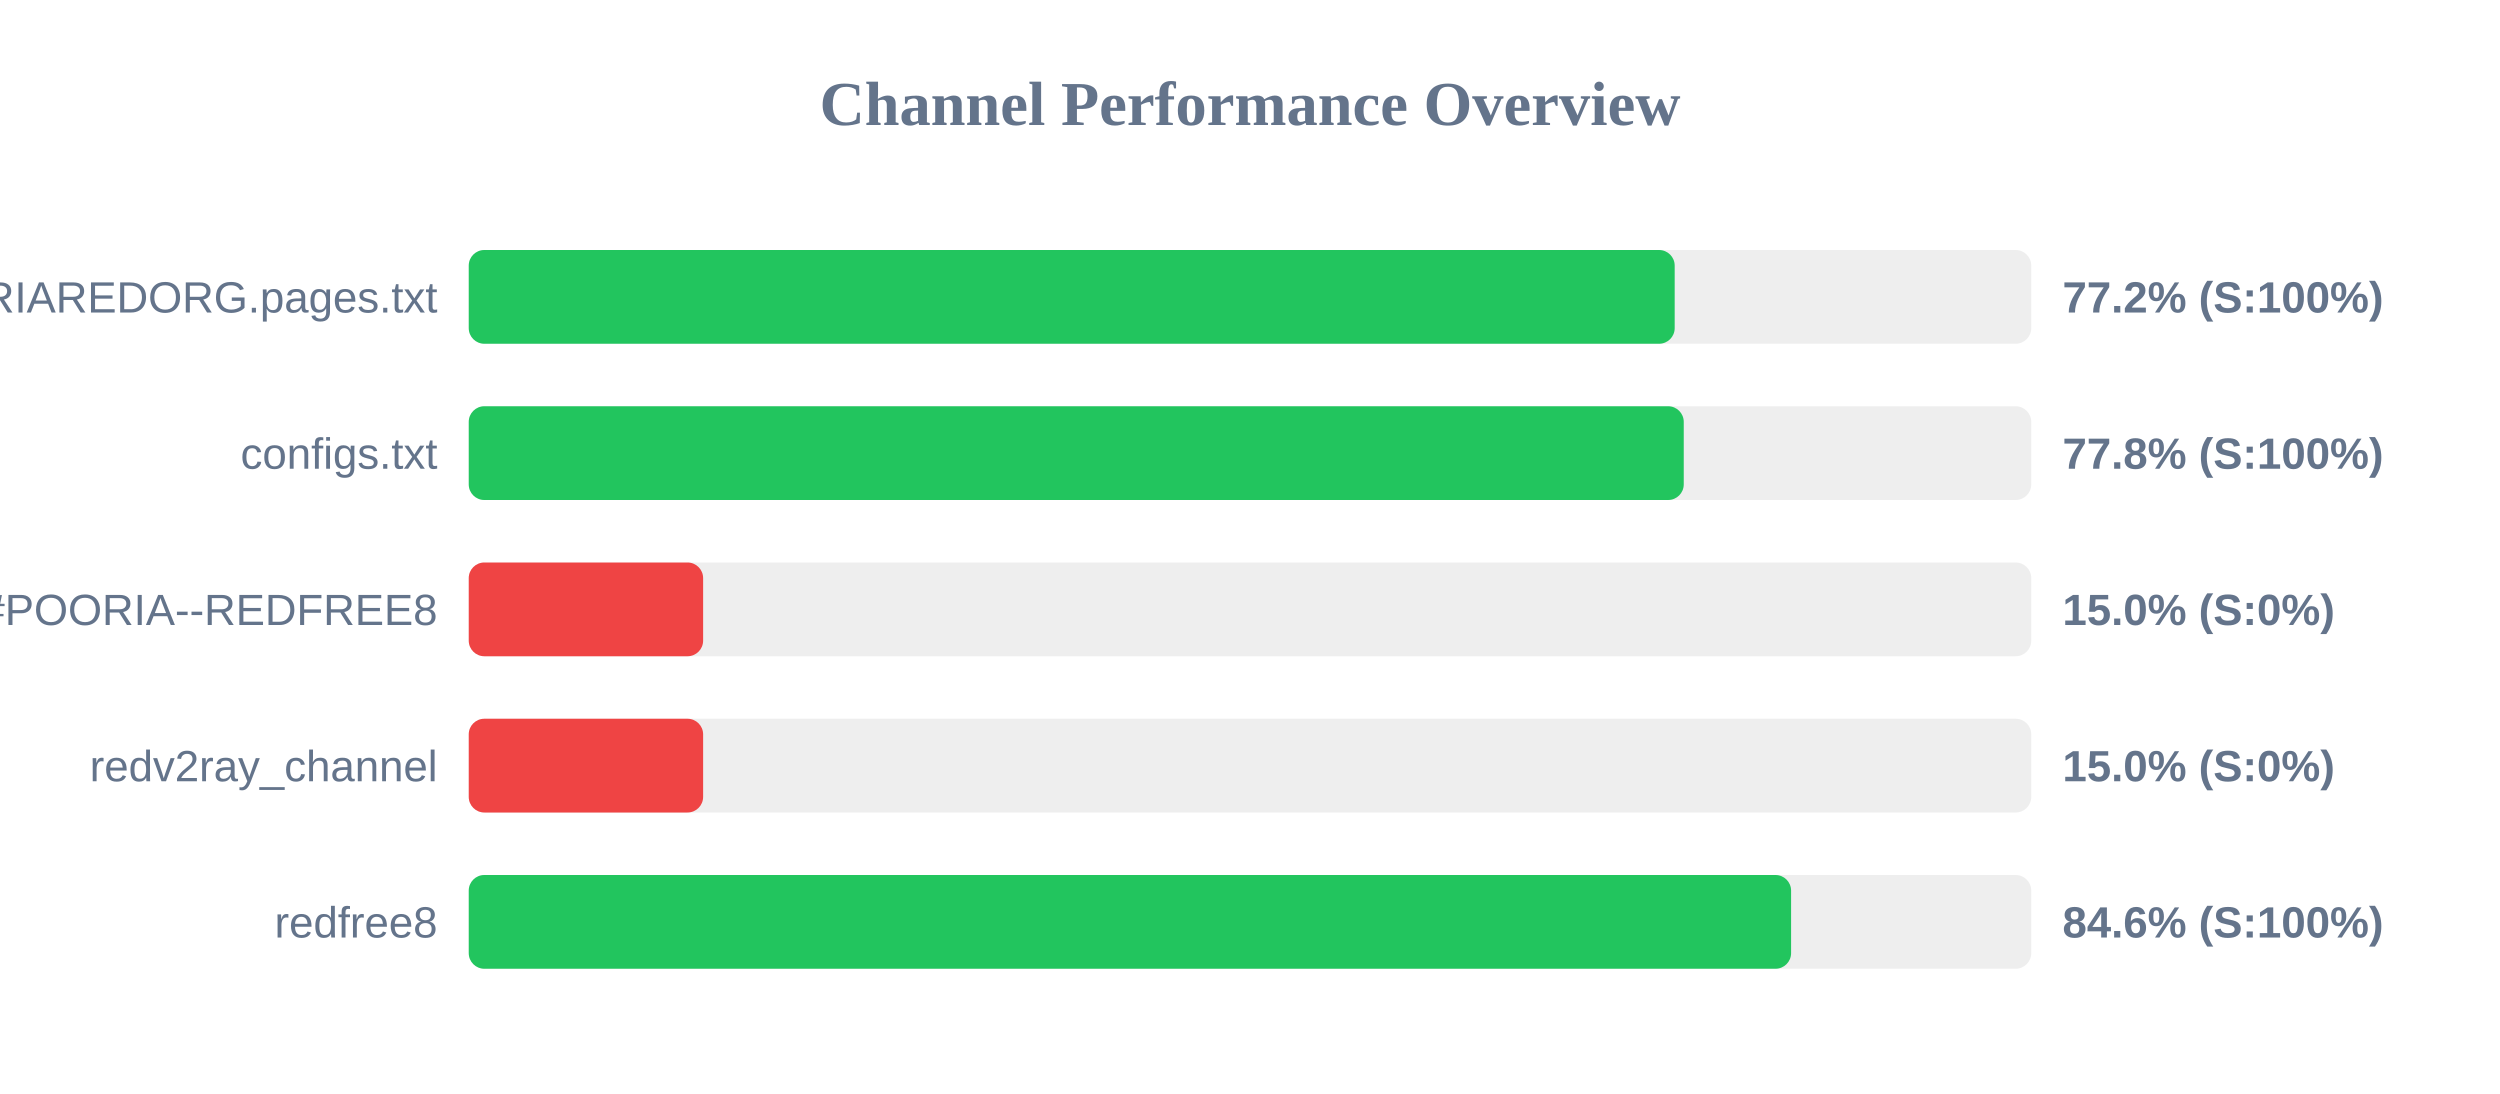
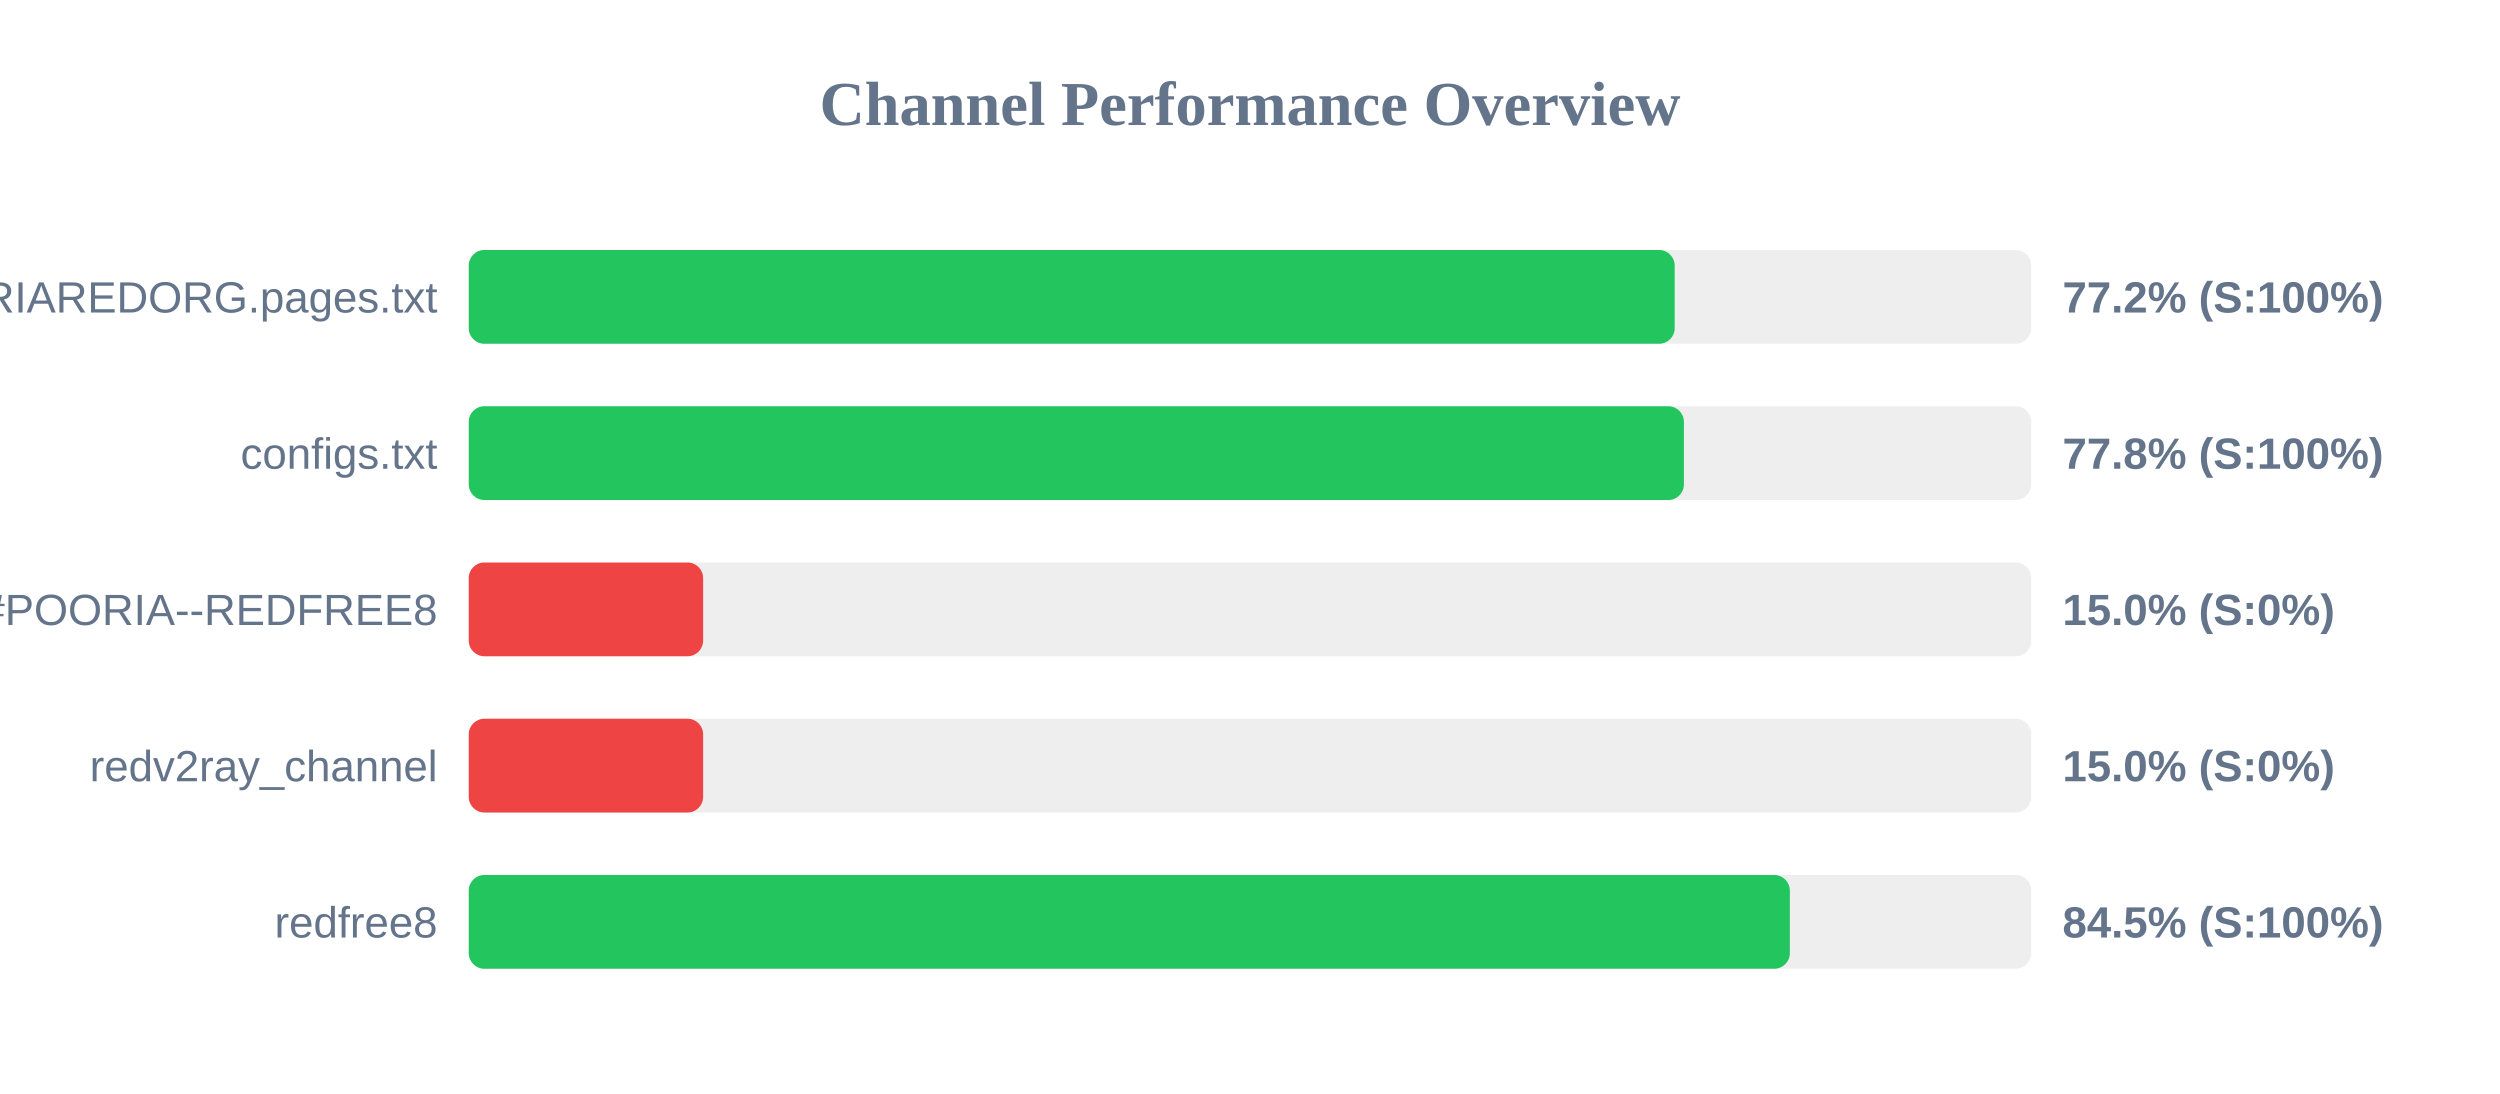
<svg xmlns="http://www.w3.org/2000/svg" width="800" height="350" version="1.1">
  <style>
        .row { font: 14px Arial; fill: #64748b; }
        .score { font: bold 14px Arial; fill: #64748b; }
    </style>
  <text x="400" y="40" text-anchor="middle" font-size="20px" font-weight="bold" fill="#64748b">Channel Performance Overview</text>
  <rect x="150" y="80" width="500" height="30" fill="#eee" rx="5" />
  <rect x="150" y="80" width="385.9" height="30" fill="#22c55e" rx="5" />
  <text x="140" y="100" text-anchor="end" class="row">POORIAREDORG.pages.txt</text>
  <text x="660" y="100" text-anchor="start" class="score">77.2% (S:100%)</text>
  <rect x="150" y="130" width="500" height="30" fill="#eee" rx="5" />
-   <rect x="150" y="130" width="388.8" height="30" fill="#22c55e" rx="5" />
+   <rect x="150" y="130" width="388.85" height="30" fill="#22c55e" rx="5" />
  <text x="140" y="150" text-anchor="end" class="row">configs.txt</text>
  <text x="660" y="150" text-anchor="start" class="score">77.8% (S:100%)</text>
  <rect x="150" y="180" width="500" height="30" fill="#eee" rx="5" />
  <rect x="150" y="180" width="75.0" height="30" fill="#ef4444" rx="5" />
  <text x="140" y="200" text-anchor="end" class="row">POORIA--REDFREE8.txt#POORIA--REDFREE8</text>
  <text x="660" y="200" text-anchor="start" class="score">15.0% (S:0%)</text>
  <rect x="150" y="230" width="500" height="30" fill="#eee" rx="5" />
  <rect x="150" y="230" width="75.0" height="30" fill="#ef4444" rx="5" />
  <text x="140" y="250" text-anchor="end" class="row">redv2ray_channel</text>
  <text x="660" y="250" text-anchor="start" class="score">15.0% (S:0%)</text>
  <rect x="150" y="280" width="500" height="30" fill="#eee" rx="5" />
-   <rect x="150" y="280" width="423.15" height="30" fill="#22c55e" rx="5" />
+   <rect x="150" y="280" width="422.75" height="30" fill="#22c55e" rx="5" />
  <text x="140" y="300" text-anchor="end" class="row">redfree8</text>
-   <text x="660" y="300" text-anchor="start" class="score">84.6% (S:100%)</text>
+   <text x="660" y="300" text-anchor="start" class="score">84.5% (S:100%)</text>
</svg>
